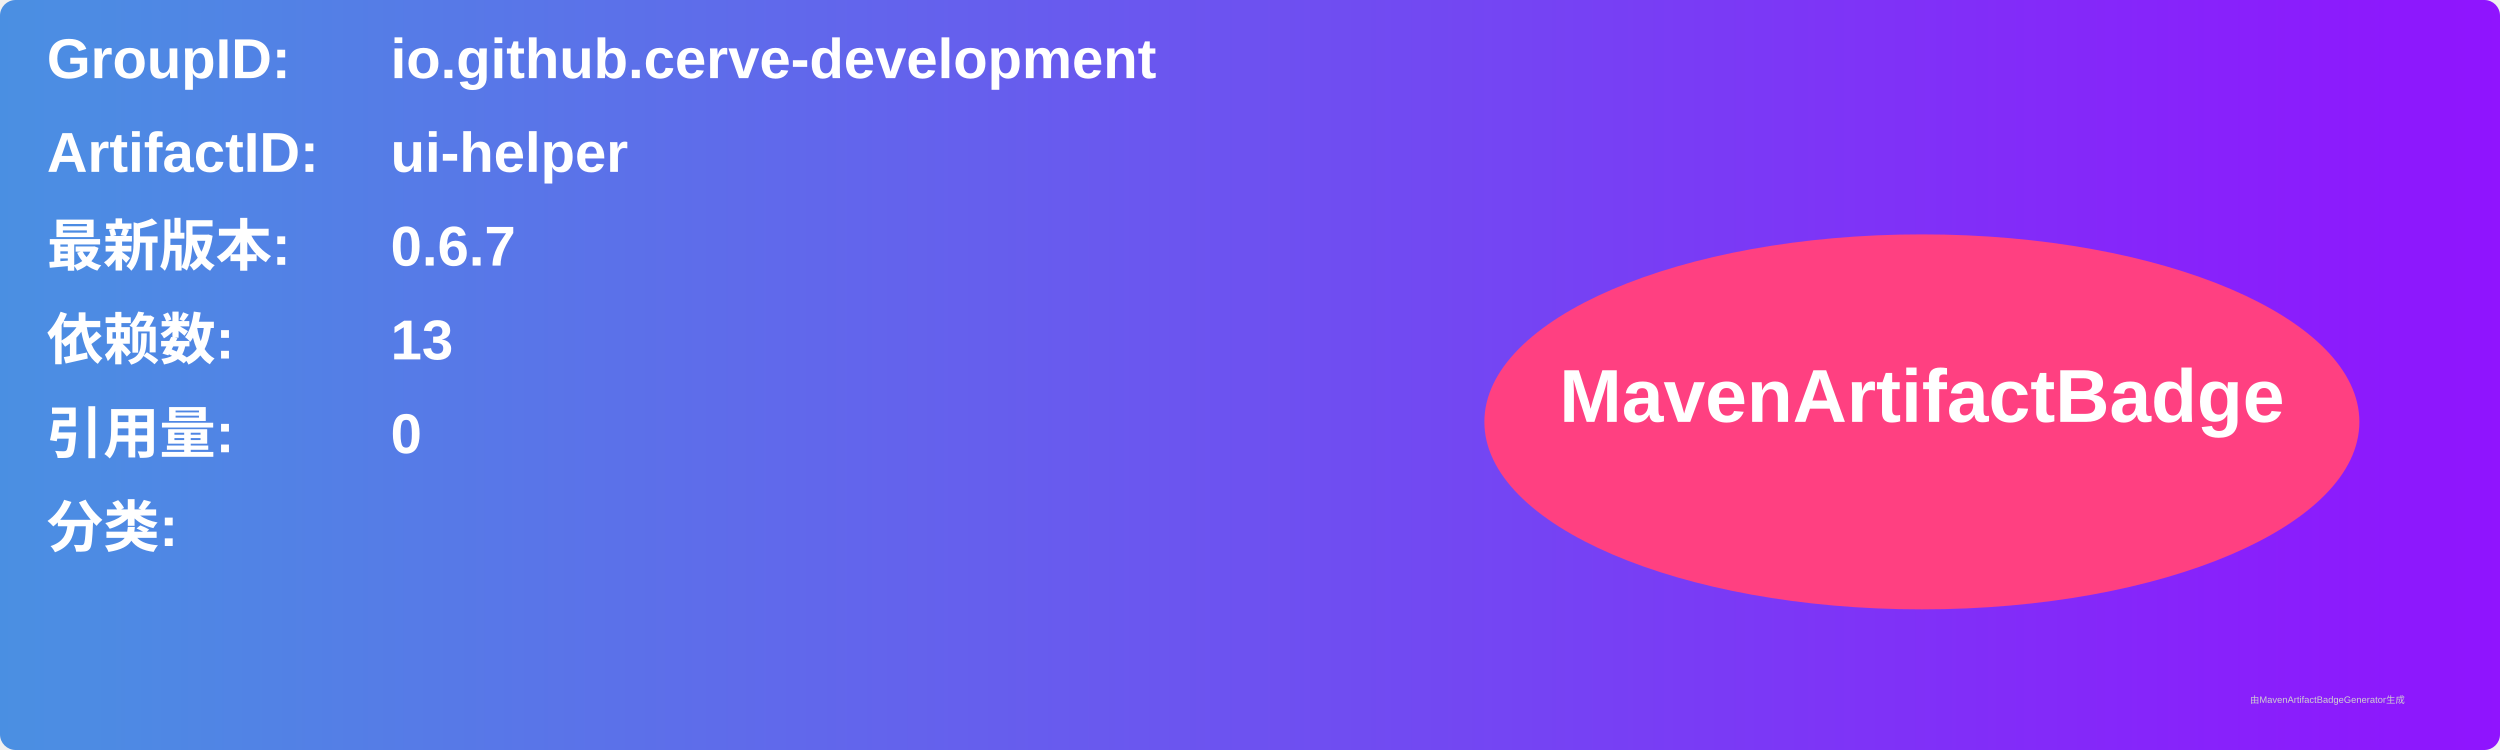
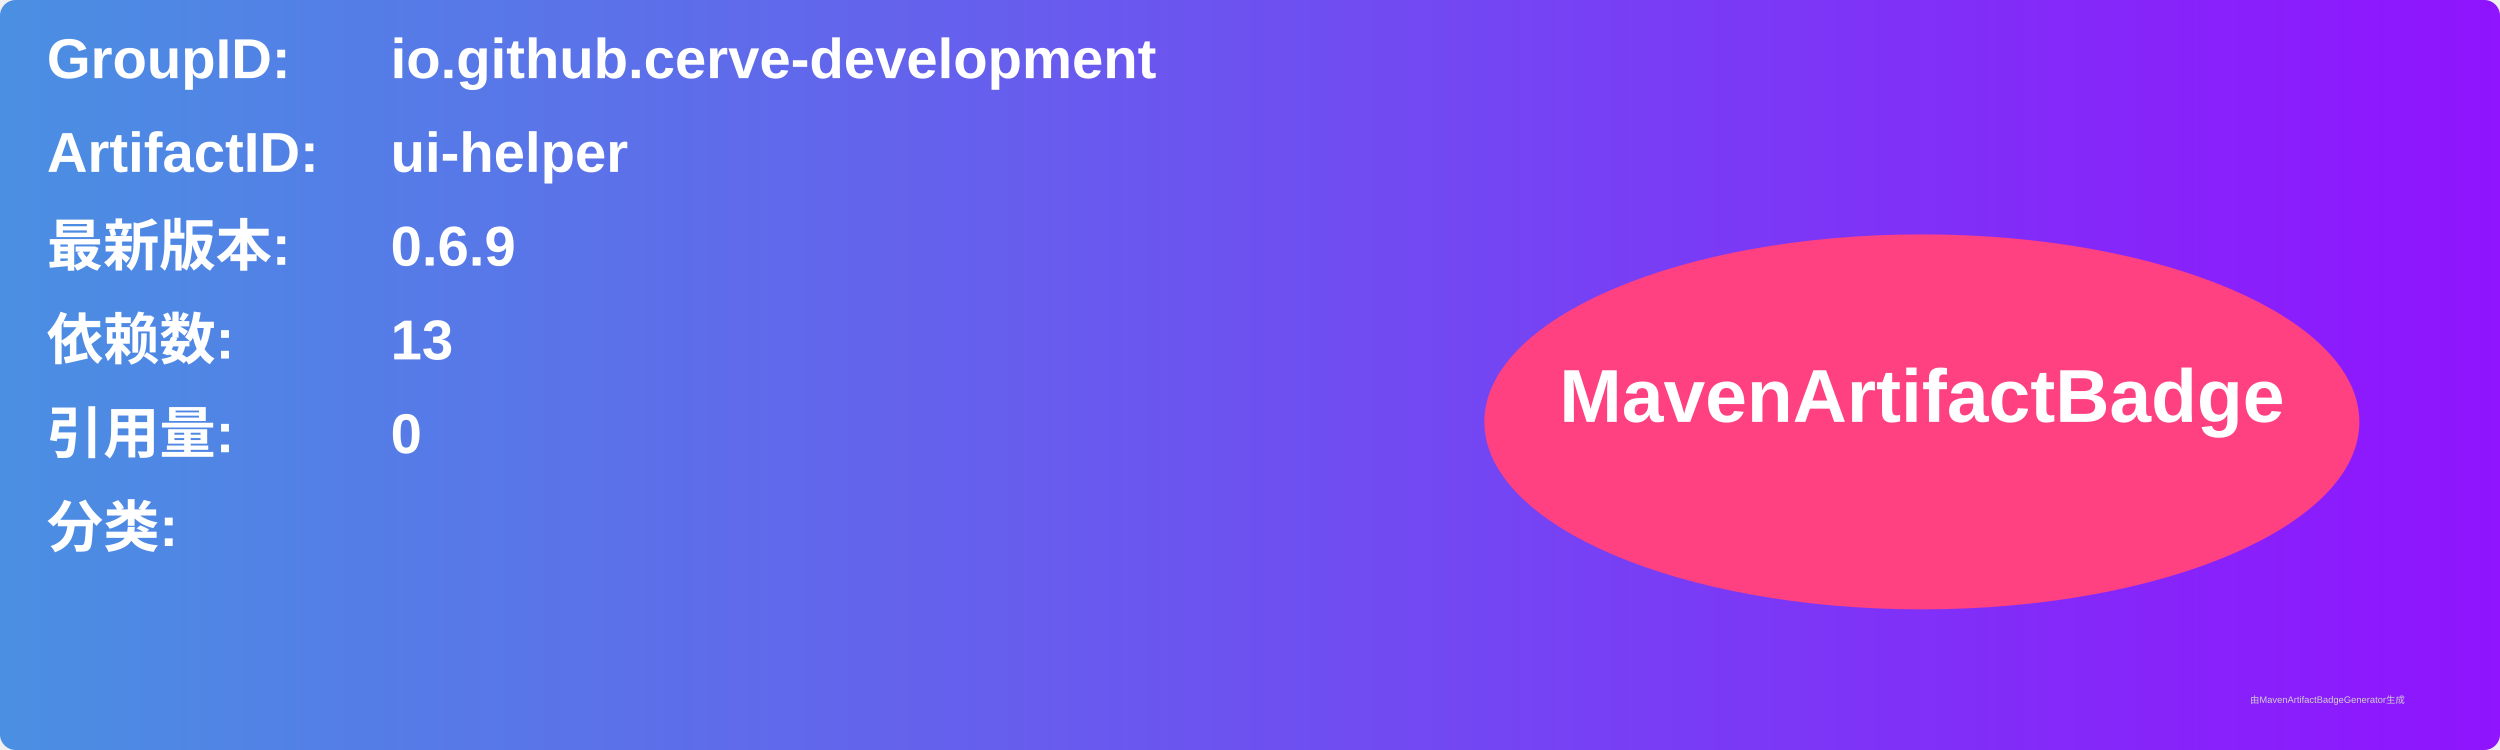
<svg xmlns="http://www.w3.org/2000/svg" width="800" height="240" viewBox="0 0 800 240">
  <linearGradient id="grad" x1="0%" y1="0%" x2="100%" y2="0%">
    <stop offset="0%" stop-color="#4a90e2" />
    <stop offset="100%" stop-color="#9013fe" />
  </linearGradient>
  <rect width="100%" height="100%" rx="5" ry="5" fill="url(#grad)" />
  <g transform="translate(15, 15)">
    <text x="0" y="10" font-family="Arial" font-size="18" fill="white" font-weight="bold" width="260">GroupID:</text>
    <text x="110" y="10" font-family="Arial" font-size="18" fill="white" font-weight="bold" width="460">io.github.cerve-development</text>
    <text x="0" y="40" font-family="Arial" font-size="18" fill="white" font-weight="bold" width="260">ArtifactID:</text>
    <text x="110" y="40" font-family="Arial" font-size="18" fill="white" font-weight="bold" width="460">ui-helper</text>
    <text x="0" y="70" font-family="Arial" font-size="18" fill="white" font-weight="bold">最新版本:</text>
    <text x="110" y="70" font-family="Arial" font-size="18" fill="white" font-weight="bold">
-       <tspan font-weight="bold">0.6.7</tspan>
+       <tspan font-weight="bold">0.6.9</tspan>
    </text>
    <text x="0" y="100" font-family="Arial" font-size="18" fill="white" font-weight="bold">依赖数: </text>
    <text x="110" y="100" font-family="Arial" font-size="18" fill="white">
      <tspan font-weight="bold">13</tspan>
    </text>
    <text x="0" y="130" font-family="Arial" font-size="18" fill="white" font-weight="bold">引用量: </text>
    <text x="110" y="130" font-family="Arial" font-size="18" fill="white">
      <tspan font-weight="bold">0</tspan>
    </text>
    <text x="0" y="160" font-family="Arial" font-size="18" fill="white" font-weight="bold">分类:</text>
    <text x="10" y="190" font-family="Arial" font-size="10" fill="white">
      <tspan font-weight="bold" />
    </text>
    <ellipse cx="600" cy="120" rx="140" ry="60" fill="#ff4081" />
    <text x="600" y="120" text-anchor="middle" font-family="Arial" font-size="24" fill="white" font-weight="bold">MavenArtifactBadge</text>
  </g>
  <text x="720" y="225" font-family="Arial" font-size="3" fill="#d0d0d0">由MavenArtifactBadgeGenerator生成</text>
</svg>
